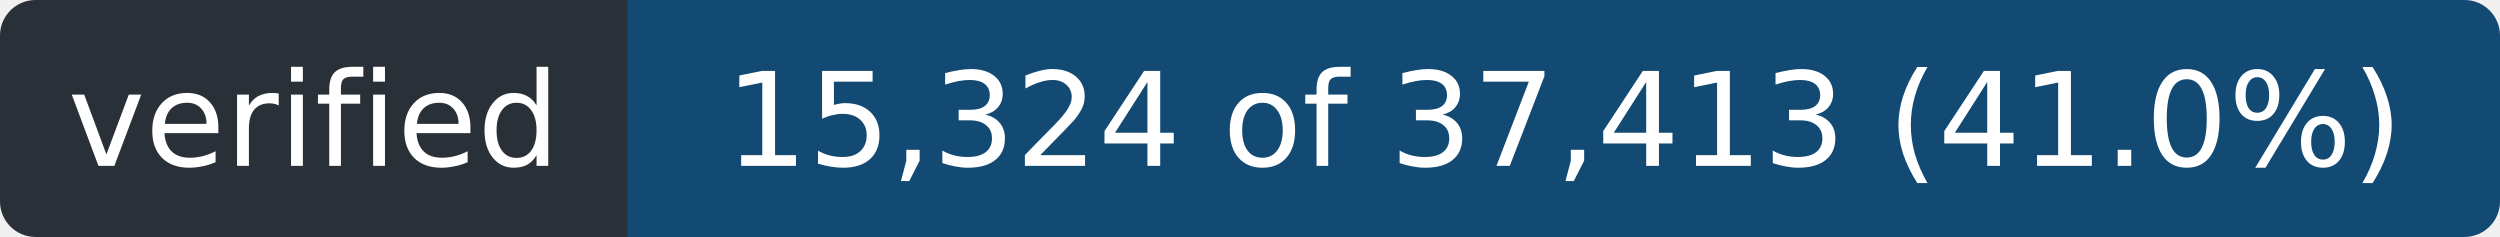
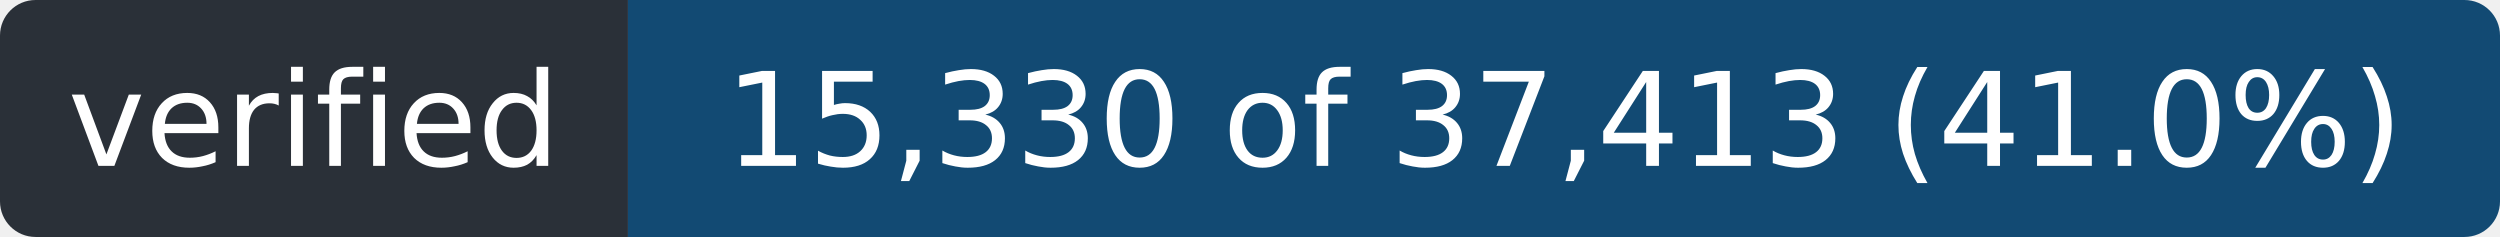
- <svg xmlns="http://www.w3.org/2000/svg" width="211" height="20" role="img" aria-label="verified: 15,324 of 37,413 (41.0%)">
+ <svg xmlns="http://www.w3.org/2000/svg" width="211" height="20" role="img" aria-label="verified: 15,330 of 37,413 (41.0%)">
  <clipPath id="r">
    <rect width="211" height="20" rx="3" />
  </clipPath>
  <g clip-path="url(#r)">
    <rect width="53" height="20" fill="#2a3038" />
    <rect x="53" width="158" height="20" fill="#124a73" />
  </g>
  <g fill="#fff" font-family="Verdana,Geneva,DejaVu Sans,sans-serif" font-size="11" text-anchor="middle">
    <text x="26.5" y="14" textLength="41">verified</text>
-     <text x="132.0" y="14" textLength="146">15,324 of 37,413 (41.0%)</text>
+     <text x="132.0" y="14" textLength="146">15,330 of 37,413 (41.0%)</text>
  </g>
</svg>
